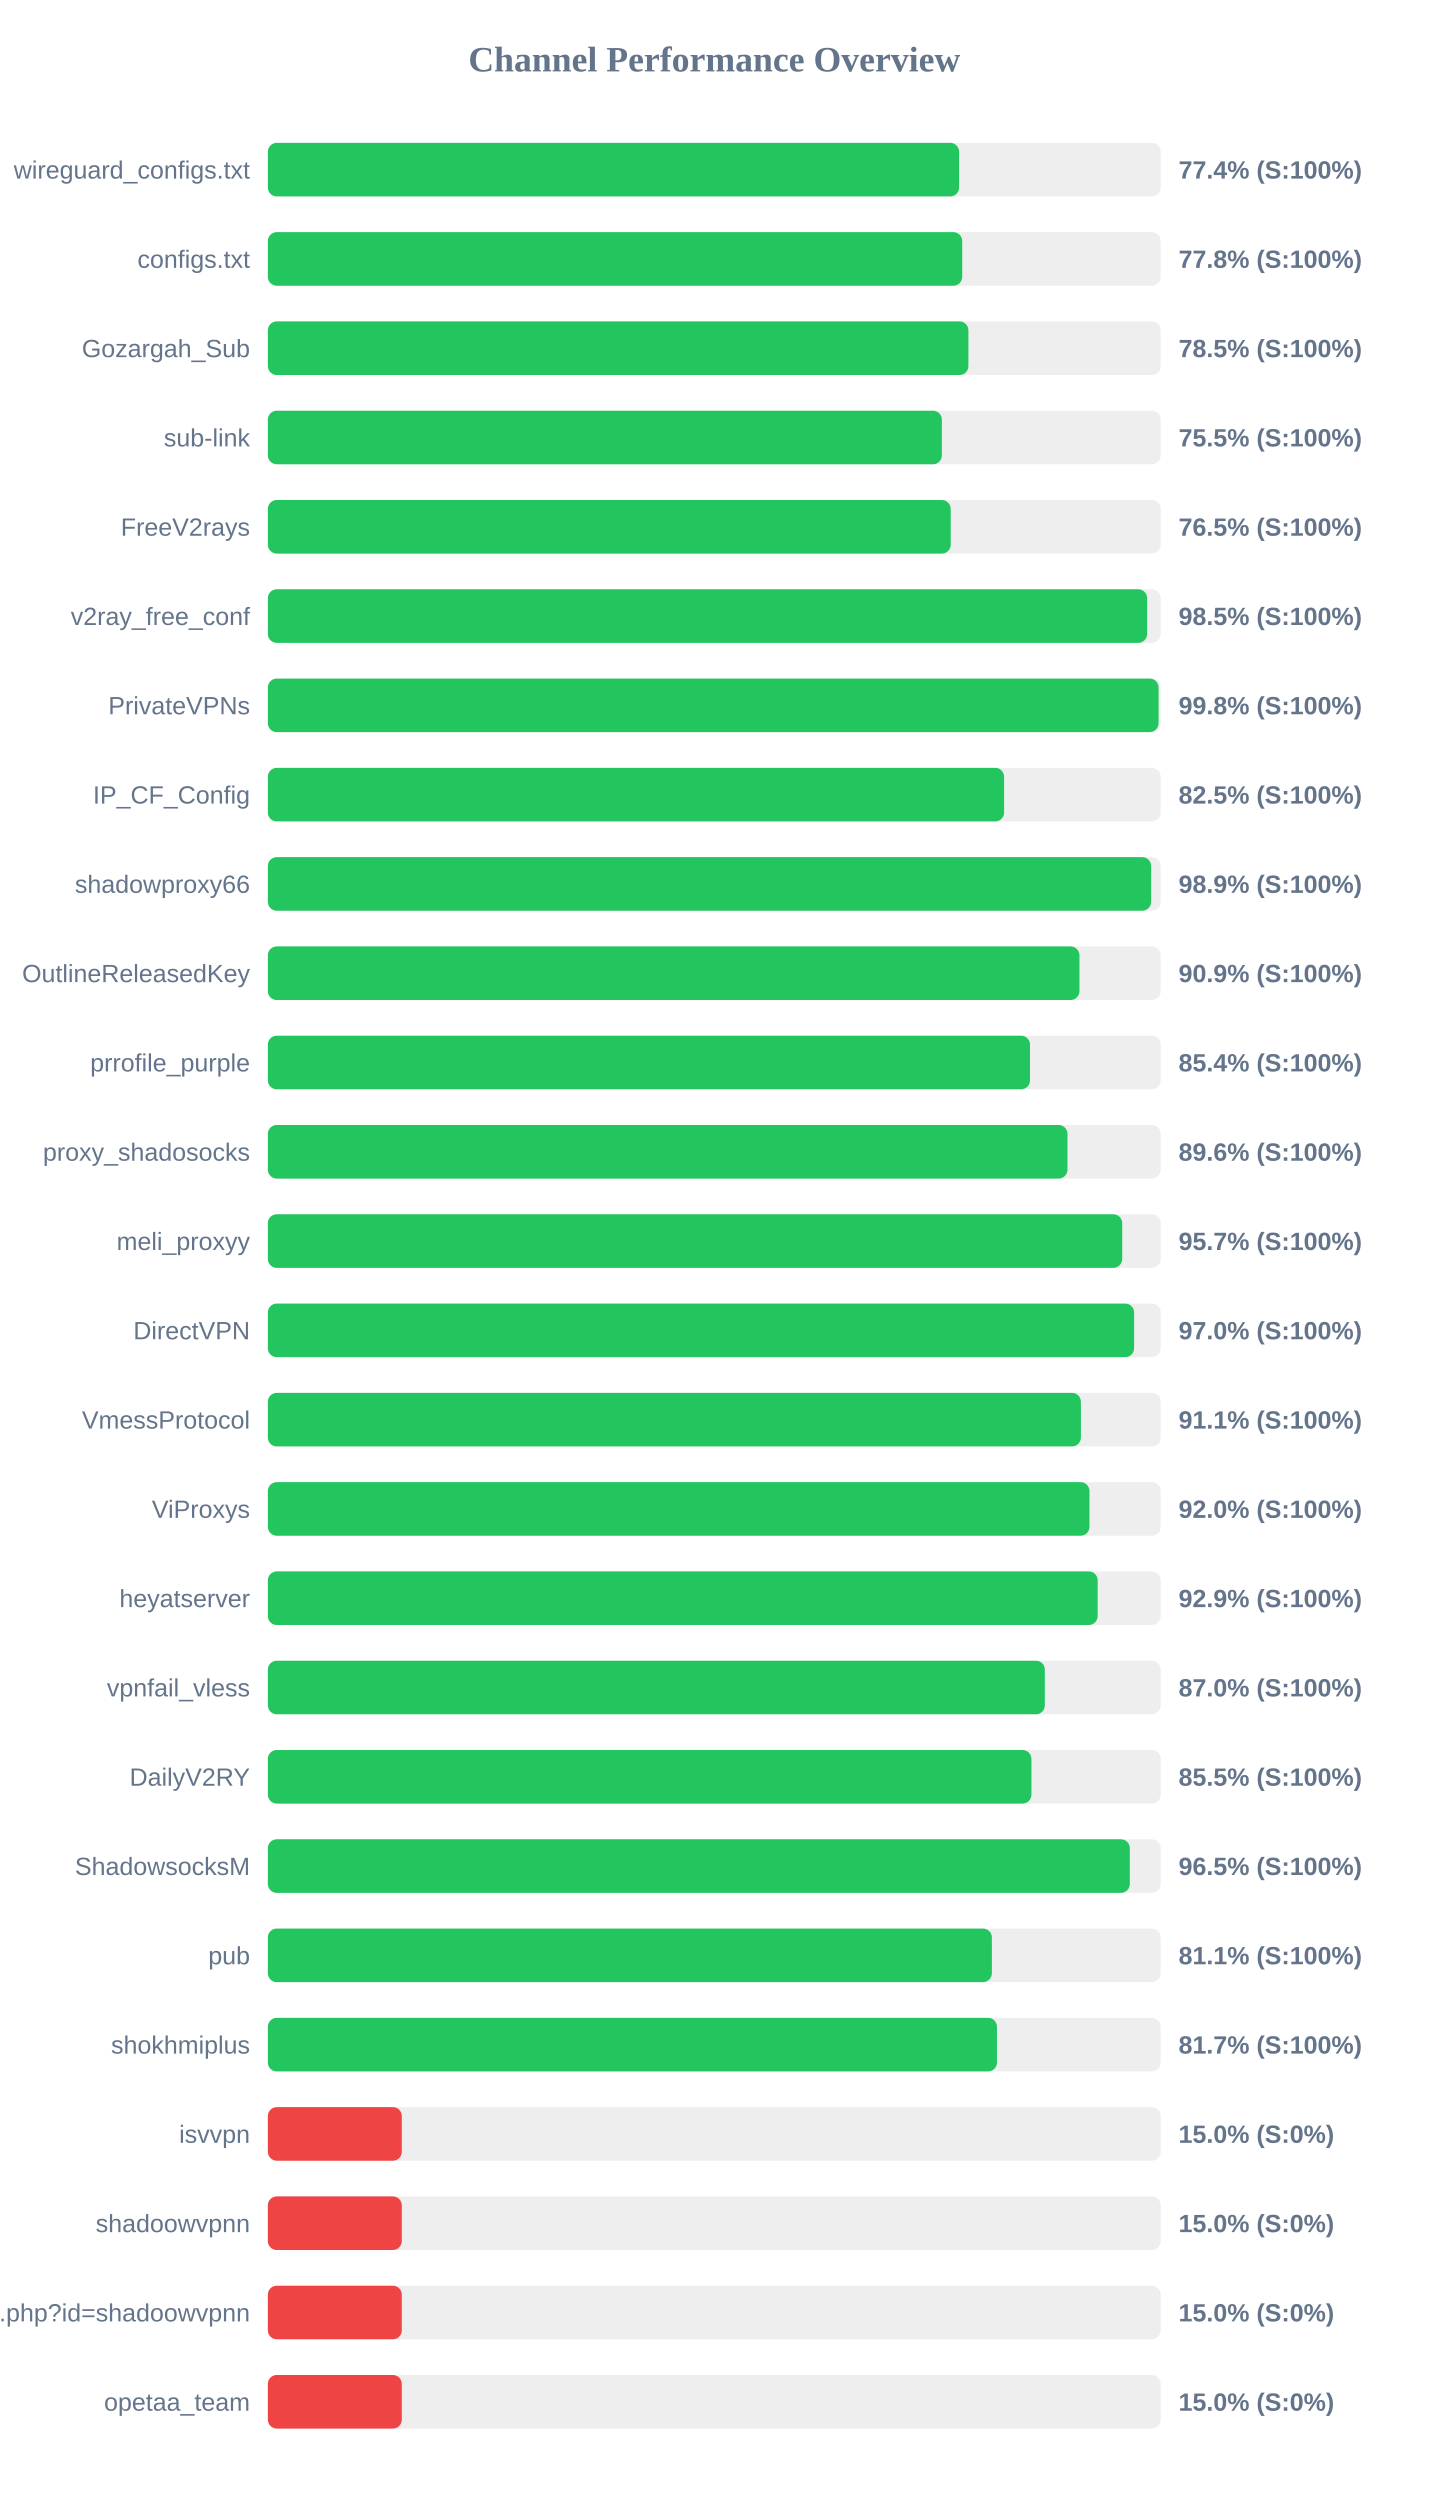
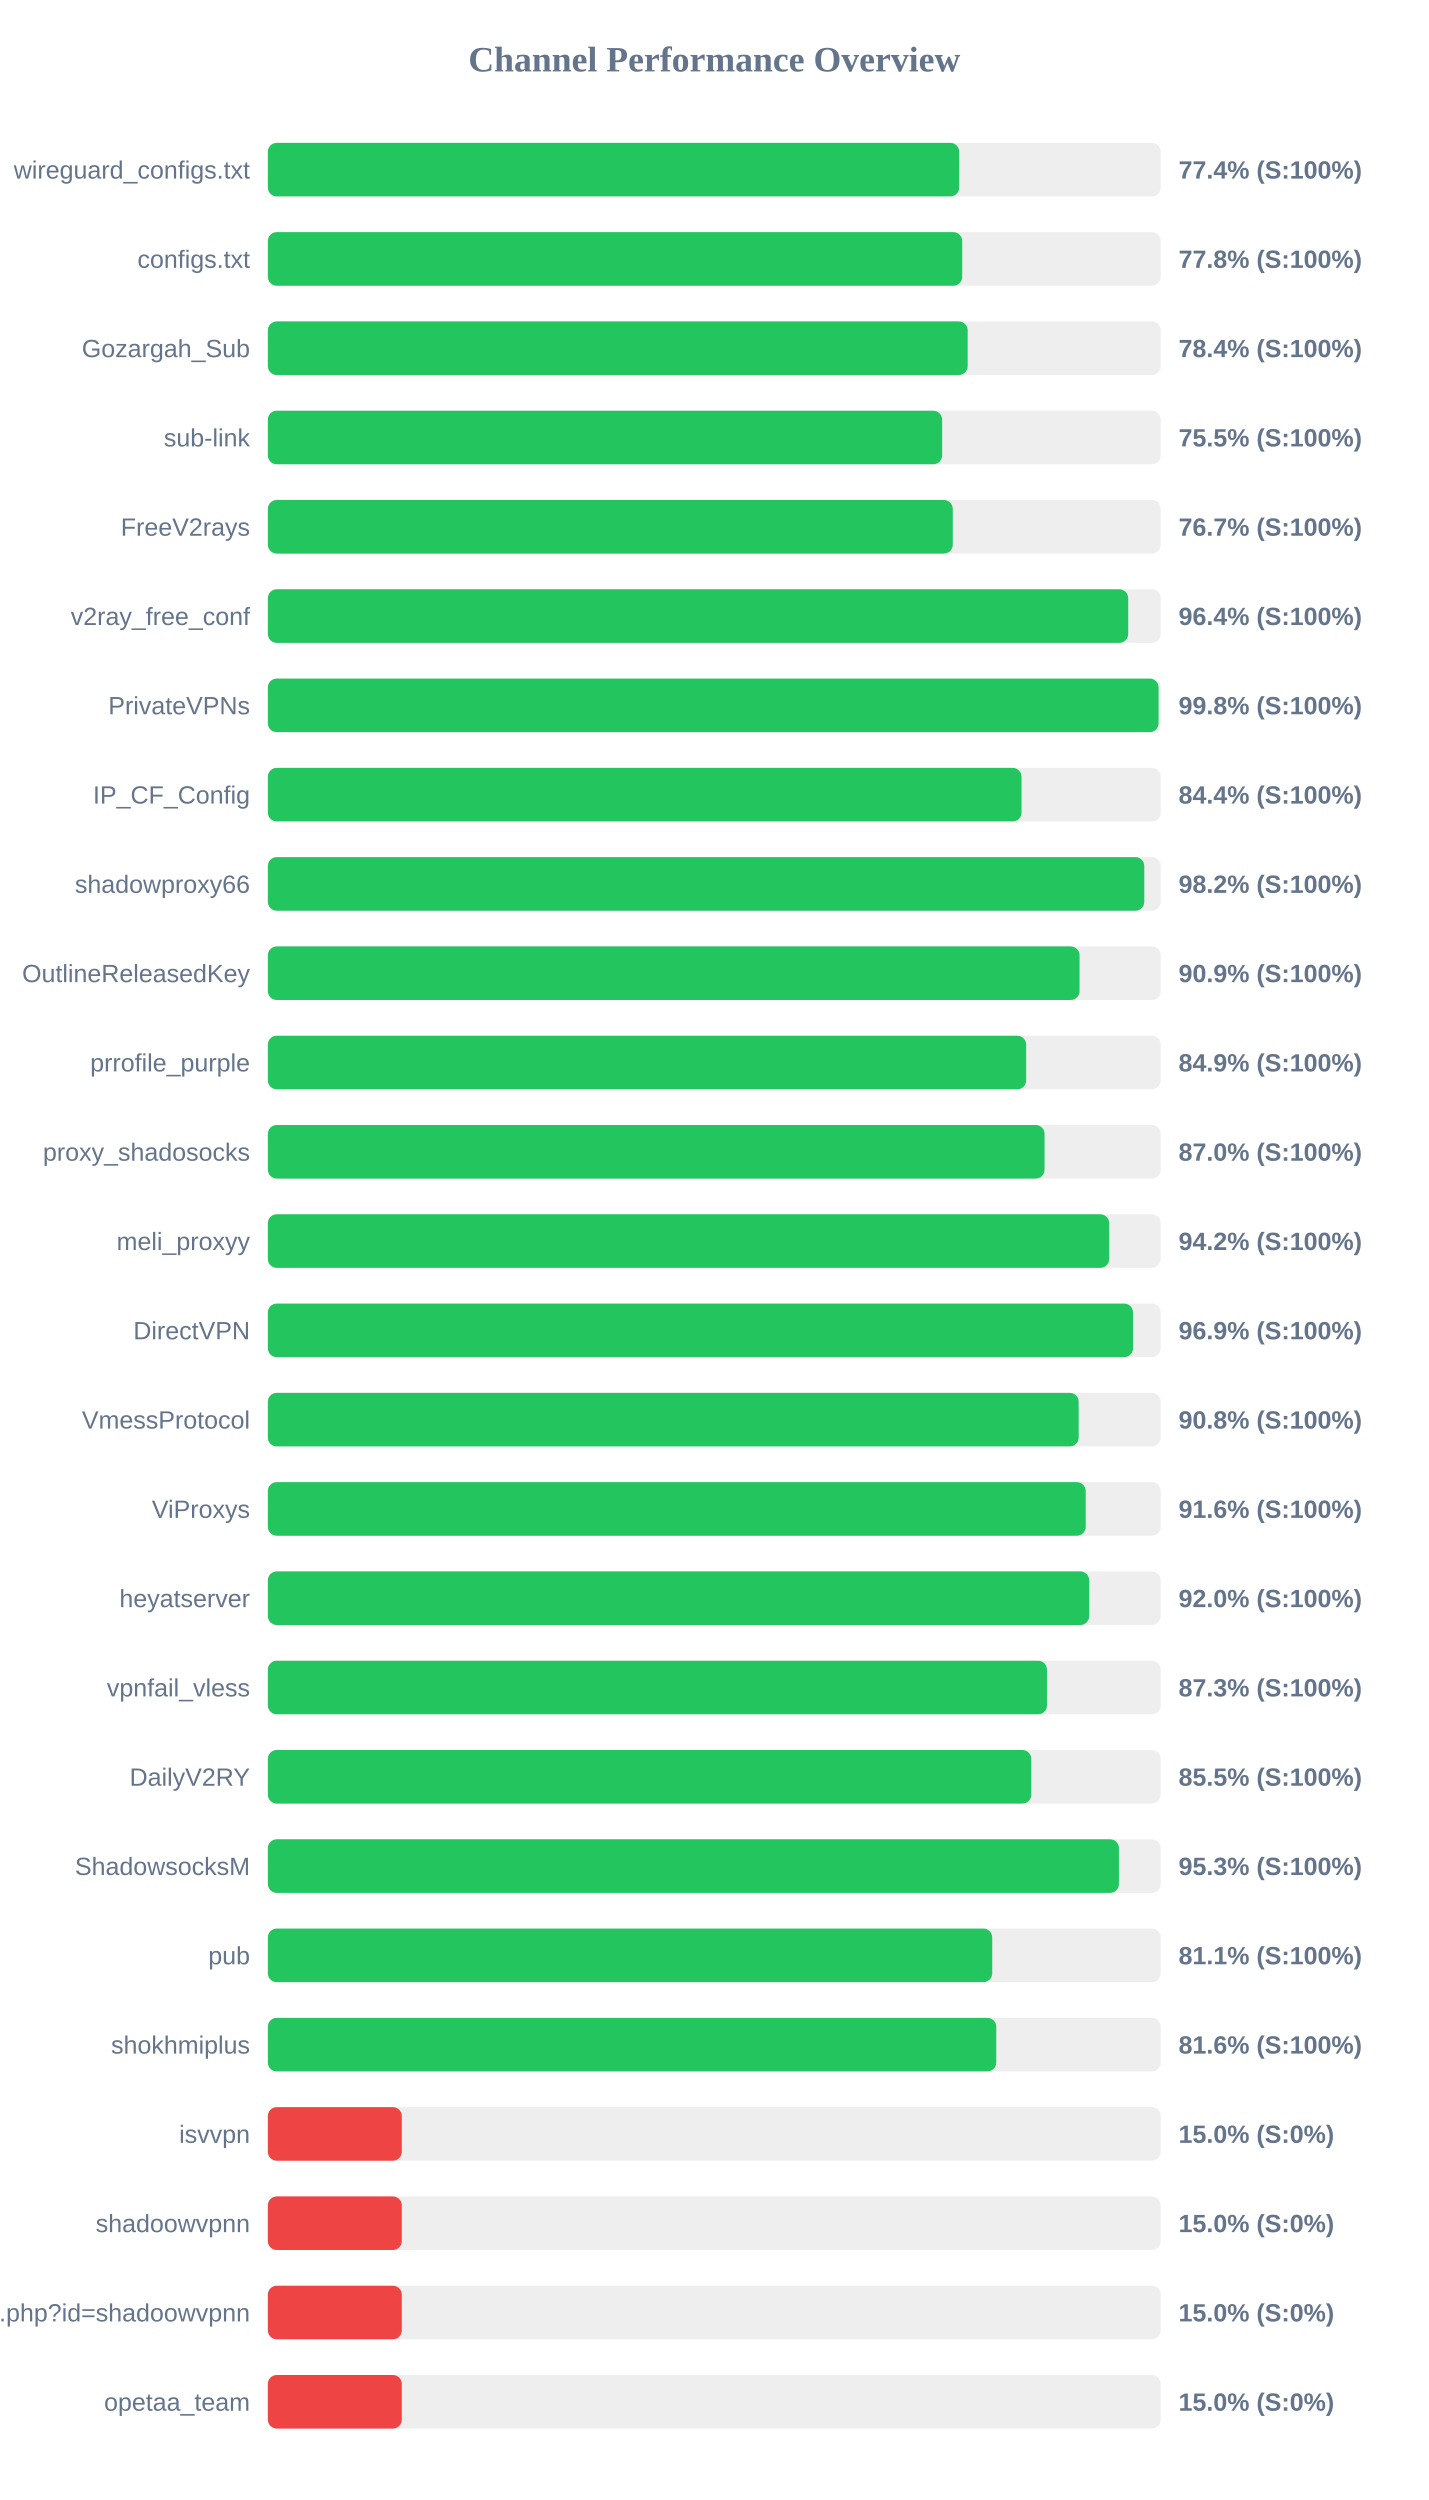
<svg xmlns="http://www.w3.org/2000/svg" width="800" height="1400" version="1.1">
  <style>
        .row { font: 14px Arial; fill: #64748b; }
        .score { font: bold 14px Arial; fill: #64748b; }
    </style>
  <text x="400" y="40" text-anchor="middle" font-size="20px" font-weight="bold" fill="#64748b">Channel Performance Overview</text>
  <rect x="150" y="80" width="500" height="30" fill="#eee" rx="5" />
-   <rect x="150" y="80" width="387.1" height="30" fill="#22c55e" rx="5" />
+   <rect x="150" y="80" width="387.15" height="30" fill="#22c55e" rx="5" />
  <text x="140" y="100" text-anchor="end" class="row">wireguard_configs.txt</text>
  <text x="660" y="100" text-anchor="start" class="score">77.4% (S:100%)</text>
  <rect x="150" y="130" width="500" height="30" fill="#eee" rx="5" />
  <rect x="150" y="130" width="388.85" height="30" fill="#22c55e" rx="5" />
  <text x="140" y="150" text-anchor="end" class="row">configs.txt</text>
  <text x="660" y="150" text-anchor="start" class="score">77.8% (S:100%)</text>
  <rect x="150" y="180" width="500" height="30" fill="#eee" rx="5" />
-   <rect x="150" y="180" width="392.3" height="30" fill="#22c55e" rx="5" />
+   <rect x="150" y="180" width="391.9" height="30" fill="#22c55e" rx="5" />
  <text x="140" y="200" text-anchor="end" class="row">Gozargah_Sub</text>
-   <text x="660" y="200" text-anchor="start" class="score">78.5% (S:100%)</text>
+   <text x="660" y="200" text-anchor="start" class="score">78.4% (S:100%)</text>
  <rect x="150" y="230" width="500" height="30" fill="#eee" rx="5" />
-   <rect x="150" y="230" width="377.45" height="30" fill="#22c55e" rx="5" />
+   <rect x="150" y="230" width="377.6" height="30" fill="#22c55e" rx="5" />
  <text x="140" y="250" text-anchor="end" class="row">sub-link</text>
  <text x="660" y="250" text-anchor="start" class="score">75.5% (S:100%)</text>
  <rect x="150" y="280" width="500" height="30" fill="#eee" rx="5" />
-   <rect x="150" y="280" width="382.4" height="30" fill="#22c55e" rx="5" />
+   <rect x="150" y="280" width="383.55" height="30" fill="#22c55e" rx="5" />
  <text x="140" y="300" text-anchor="end" class="row">FreeV2rays</text>
-   <text x="660" y="300" text-anchor="start" class="score">76.5% (S:100%)</text>
+   <text x="660" y="300" text-anchor="start" class="score">76.7% (S:100%)</text>
  <rect x="150" y="330" width="500" height="30" fill="#eee" rx="5" />
-   <rect x="150" y="330" width="492.4" height="30" fill="#22c55e" rx="5" />
+   <rect x="150" y="330" width="481.8" height="30" fill="#22c55e" rx="5" />
  <text x="140" y="350" text-anchor="end" class="row">v2ray_free_conf</text>
-   <text x="660" y="350" text-anchor="start" class="score">98.5% (S:100%)</text>
+   <text x="660" y="350" text-anchor="start" class="score">96.4% (S:100%)</text>
  <rect x="150" y="380" width="500" height="30" fill="#eee" rx="5" />
  <rect x="150" y="380" width="498.8" height="30" fill="#22c55e" rx="5" />
  <text x="140" y="400" text-anchor="end" class="row">PrivateVPNs</text>
  <text x="660" y="400" text-anchor="start" class="score">99.8% (S:100%)</text>
  <rect x="150" y="430" width="500" height="30" fill="#eee" rx="5" />
-   <rect x="150" y="430" width="412.3" height="30" fill="#22c55e" rx="5" />
+   <rect x="150" y="430" width="422.05" height="30" fill="#22c55e" rx="5" />
  <text x="140" y="450" text-anchor="end" class="row">IP_CF_Config</text>
-   <text x="660" y="450" text-anchor="start" class="score">82.5% (S:100%)</text>
+   <text x="660" y="450" text-anchor="start" class="score">84.4% (S:100%)</text>
  <rect x="150" y="480" width="500" height="30" fill="#eee" rx="5" />
-   <rect x="150" y="480" width="494.65" height="30" fill="#22c55e" rx="5" />
+   <rect x="150" y="480" width="490.8" height="30" fill="#22c55e" rx="5" />
  <text x="140" y="500" text-anchor="end" class="row">shadowproxy66</text>
-   <text x="660" y="500" text-anchor="start" class="score">98.9% (S:100%)</text>
+   <text x="660" y="500" text-anchor="start" class="score">98.2% (S:100%)</text>
  <rect x="150" y="530" width="500" height="30" fill="#eee" rx="5" />
-   <rect x="150" y="530" width="454.5" height="30" fill="#22c55e" rx="5" />
+   <rect x="150" y="530" width="454.55" height="30" fill="#22c55e" rx="5" />
  <text x="140" y="550" text-anchor="end" class="row">OutlineReleasedKey</text>
  <text x="660" y="550" text-anchor="start" class="score">90.9% (S:100%)</text>
  <rect x="150" y="580" width="500" height="30" fill="#eee" rx="5" />
-   <rect x="150" y="580" width="426.8" height="30" fill="#22c55e" rx="5" />
+   <rect x="150" y="580" width="424.65" height="30" fill="#22c55e" rx="5" />
  <text x="140" y="600" text-anchor="end" class="row">prrofile_purple</text>
-   <text x="660" y="600" text-anchor="start" class="score">85.4% (S:100%)</text>
+   <text x="660" y="600" text-anchor="start" class="score">84.9% (S:100%)</text>
  <rect x="150" y="630" width="500" height="30" fill="#eee" rx="5" />
-   <rect x="150" y="630" width="447.8" height="30" fill="#22c55e" rx="5" />
+   <rect x="150" y="630" width="434.95" height="30" fill="#22c55e" rx="5" />
  <text x="140" y="650" text-anchor="end" class="row">proxy_shadosocks</text>
-   <text x="660" y="650" text-anchor="start" class="score">89.6% (S:100%)</text>
+   <text x="660" y="650" text-anchor="start" class="score">87.0% (S:100%)</text>
  <rect x="150" y="680" width="500" height="30" fill="#eee" rx="5" />
-   <rect x="150" y="680" width="478.45" height="30" fill="#22c55e" rx="5" />
+   <rect x="150" y="680" width="471.15" height="30" fill="#22c55e" rx="5" />
  <text x="140" y="700" text-anchor="end" class="row">meli_proxyy</text>
-   <text x="660" y="700" text-anchor="start" class="score">95.7% (S:100%)</text>
+   <text x="660" y="700" text-anchor="start" class="score">94.2% (S:100%)</text>
  <rect x="150" y="730" width="500" height="30" fill="#eee" rx="5" />
-   <rect x="150" y="730" width="485.1" height="30" fill="#22c55e" rx="5" />
+   <rect x="150" y="730" width="484.5" height="30" fill="#22c55e" rx="5" />
  <text x="140" y="750" text-anchor="end" class="row">DirectVPN</text>
-   <text x="660" y="750" text-anchor="start" class="score">97.0% (S:100%)</text>
+   <text x="660" y="750" text-anchor="start" class="score">96.9% (S:100%)</text>
  <rect x="150" y="780" width="500" height="30" fill="#eee" rx="5" />
-   <rect x="150" y="780" width="455.3" height="30" fill="#22c55e" rx="5" />
+   <rect x="150" y="780" width="454.05" height="30" fill="#22c55e" rx="5" />
  <text x="140" y="800" text-anchor="end" class="row">VmessProtocol</text>
-   <text x="660" y="800" text-anchor="start" class="score">91.1% (S:100%)</text>
+   <text x="660" y="800" text-anchor="start" class="score">90.8% (S:100%)</text>
  <rect x="150" y="830" width="500" height="30" fill="#eee" rx="5" />
-   <rect x="150" y="830" width="460.1" height="30" fill="#22c55e" rx="5" />
+   <rect x="150" y="830" width="458.0" height="30" fill="#22c55e" rx="5" />
  <text x="140" y="850" text-anchor="end" class="row">ViProxys</text>
-   <text x="660" y="850" text-anchor="start" class="score">92.0% (S:100%)</text>
+   <text x="660" y="850" text-anchor="start" class="score">91.6% (S:100%)</text>
  <rect x="150" y="880" width="500" height="30" fill="#eee" rx="5" />
-   <rect x="150" y="880" width="464.7" height="30" fill="#22c55e" rx="5" />
+   <rect x="150" y="880" width="459.95" height="30" fill="#22c55e" rx="5" />
  <text x="140" y="900" text-anchor="end" class="row">heyatserver</text>
-   <text x="660" y="900" text-anchor="start" class="score">92.9% (S:100%)</text>
+   <text x="660" y="900" text-anchor="start" class="score">92.0% (S:100%)</text>
  <rect x="150" y="930" width="500" height="30" fill="#eee" rx="5" />
-   <rect x="150" y="930" width="435.1" height="30" fill="#22c55e" rx="5" />
+   <rect x="150" y="930" width="436.3" height="30" fill="#22c55e" rx="5" />
  <text x="140" y="950" text-anchor="end" class="row">vpnfail_vless</text>
-   <text x="660" y="950" text-anchor="start" class="score">87.0% (S:100%)</text>
+   <text x="660" y="950" text-anchor="start" class="score">87.3% (S:100%)</text>
  <rect x="150" y="980" width="500" height="30" fill="#eee" rx="5" />
-   <rect x="150" y="980" width="427.6" height="30" fill="#22c55e" rx="5" />
+   <rect x="150" y="980" width="427.5" height="30" fill="#22c55e" rx="5" />
  <text x="140" y="1000" text-anchor="end" class="row">DailyV2RY</text>
  <text x="660" y="1000" text-anchor="start" class="score">85.5% (S:100%)</text>
  <rect x="150" y="1030" width="500" height="30" fill="#eee" rx="5" />
-   <rect x="150" y="1030" width="482.7" height="30" fill="#22c55e" rx="5" />
+   <rect x="150" y="1030" width="476.6" height="30" fill="#22c55e" rx="5" />
  <text x="140" y="1050" text-anchor="end" class="row">ShadowsocksM</text>
-   <text x="660" y="1050" text-anchor="start" class="score">96.5% (S:100%)</text>
+   <text x="660" y="1050" text-anchor="start" class="score">95.3% (S:100%)</text>
  <rect x="150" y="1080" width="500" height="30" fill="#eee" rx="5" />
-   <rect x="150" y="1080" width="405.45" height="30" fill="#22c55e" rx="5" />
+   <rect x="150" y="1080" width="405.65" height="30" fill="#22c55e" rx="5" />
  <text x="140" y="1100" text-anchor="end" class="row">pub</text>
  <text x="660" y="1100" text-anchor="start" class="score">81.1% (S:100%)</text>
  <rect x="150" y="1130" width="500" height="30" fill="#eee" rx="5" />
-   <rect x="150" y="1130" width="408.3" height="30" fill="#22c55e" rx="5" />
+   <rect x="150" y="1130" width="407.9" height="30" fill="#22c55e" rx="5" />
  <text x="140" y="1150" text-anchor="end" class="row">shokhmiplus</text>
-   <text x="660" y="1150" text-anchor="start" class="score">81.7% (S:100%)</text>
+   <text x="660" y="1150" text-anchor="start" class="score">81.6% (S:100%)</text>
  <rect x="150" y="1180" width="500" height="30" fill="#eee" rx="5" />
  <rect x="150" y="1180" width="75.0" height="30" fill="#ef4444" rx="5" />
  <text x="140" y="1200" text-anchor="end" class="row">isvvpn</text>
  <text x="660" y="1200" text-anchor="start" class="score">15.0% (S:0%)</text>
  <rect x="150" y="1230" width="500" height="30" fill="#eee" rx="5" />
  <rect x="150" y="1230" width="75.0" height="30" fill="#ef4444" rx="5" />
  <text x="140" y="1250" text-anchor="end" class="row">shadoowvpnn</text>
  <text x="660" y="1250" text-anchor="start" class="score">15.0% (S:0%)</text>
  <rect x="150" y="1280" width="500" height="30" fill="#eee" rx="5" />
  <rect x="150" y="1280" width="75.0" height="30" fill="#ef4444" rx="5" />
  <text x="140" y="1300" text-anchor="end" class="row">api.php?id=shadoowvpnn</text>
  <text x="660" y="1300" text-anchor="start" class="score">15.0% (S:0%)</text>
  <rect x="150" y="1330" width="500" height="30" fill="#eee" rx="5" />
  <rect x="150" y="1330" width="75.0" height="30" fill="#ef4444" rx="5" />
  <text x="140" y="1350" text-anchor="end" class="row">opetaa_team</text>
  <text x="660" y="1350" text-anchor="start" class="score">15.0% (S:0%)</text>
</svg>
